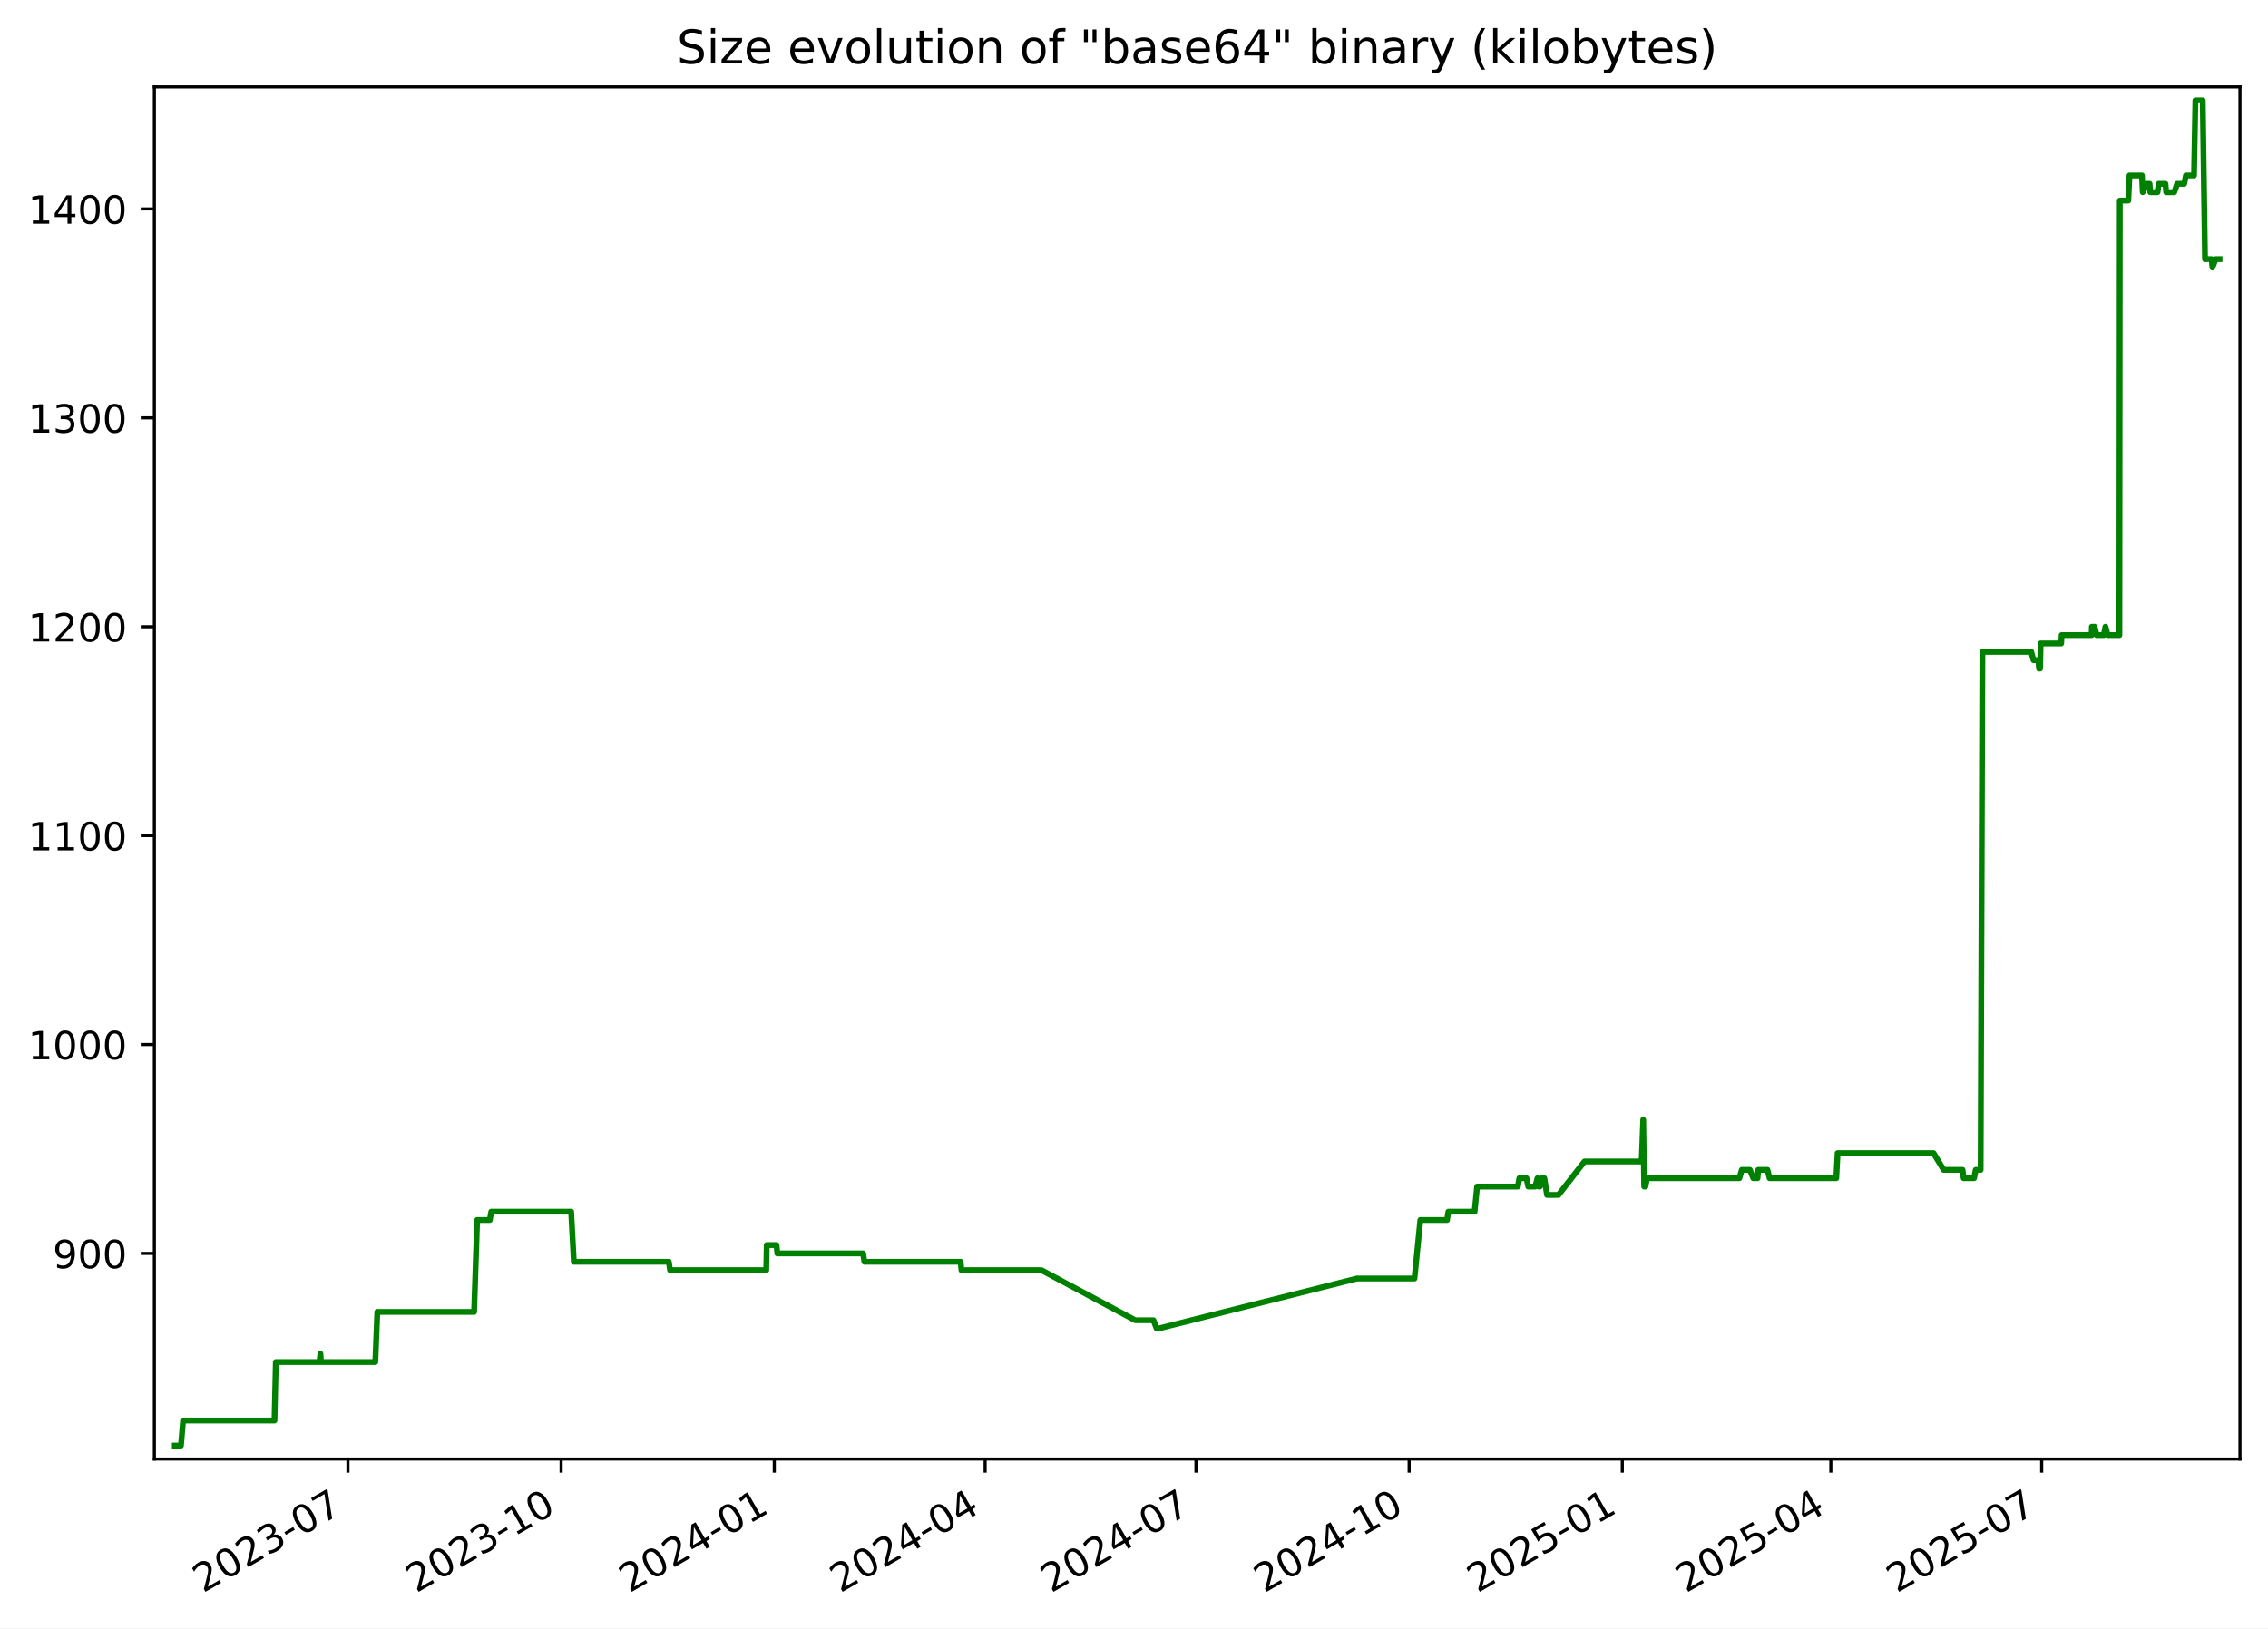
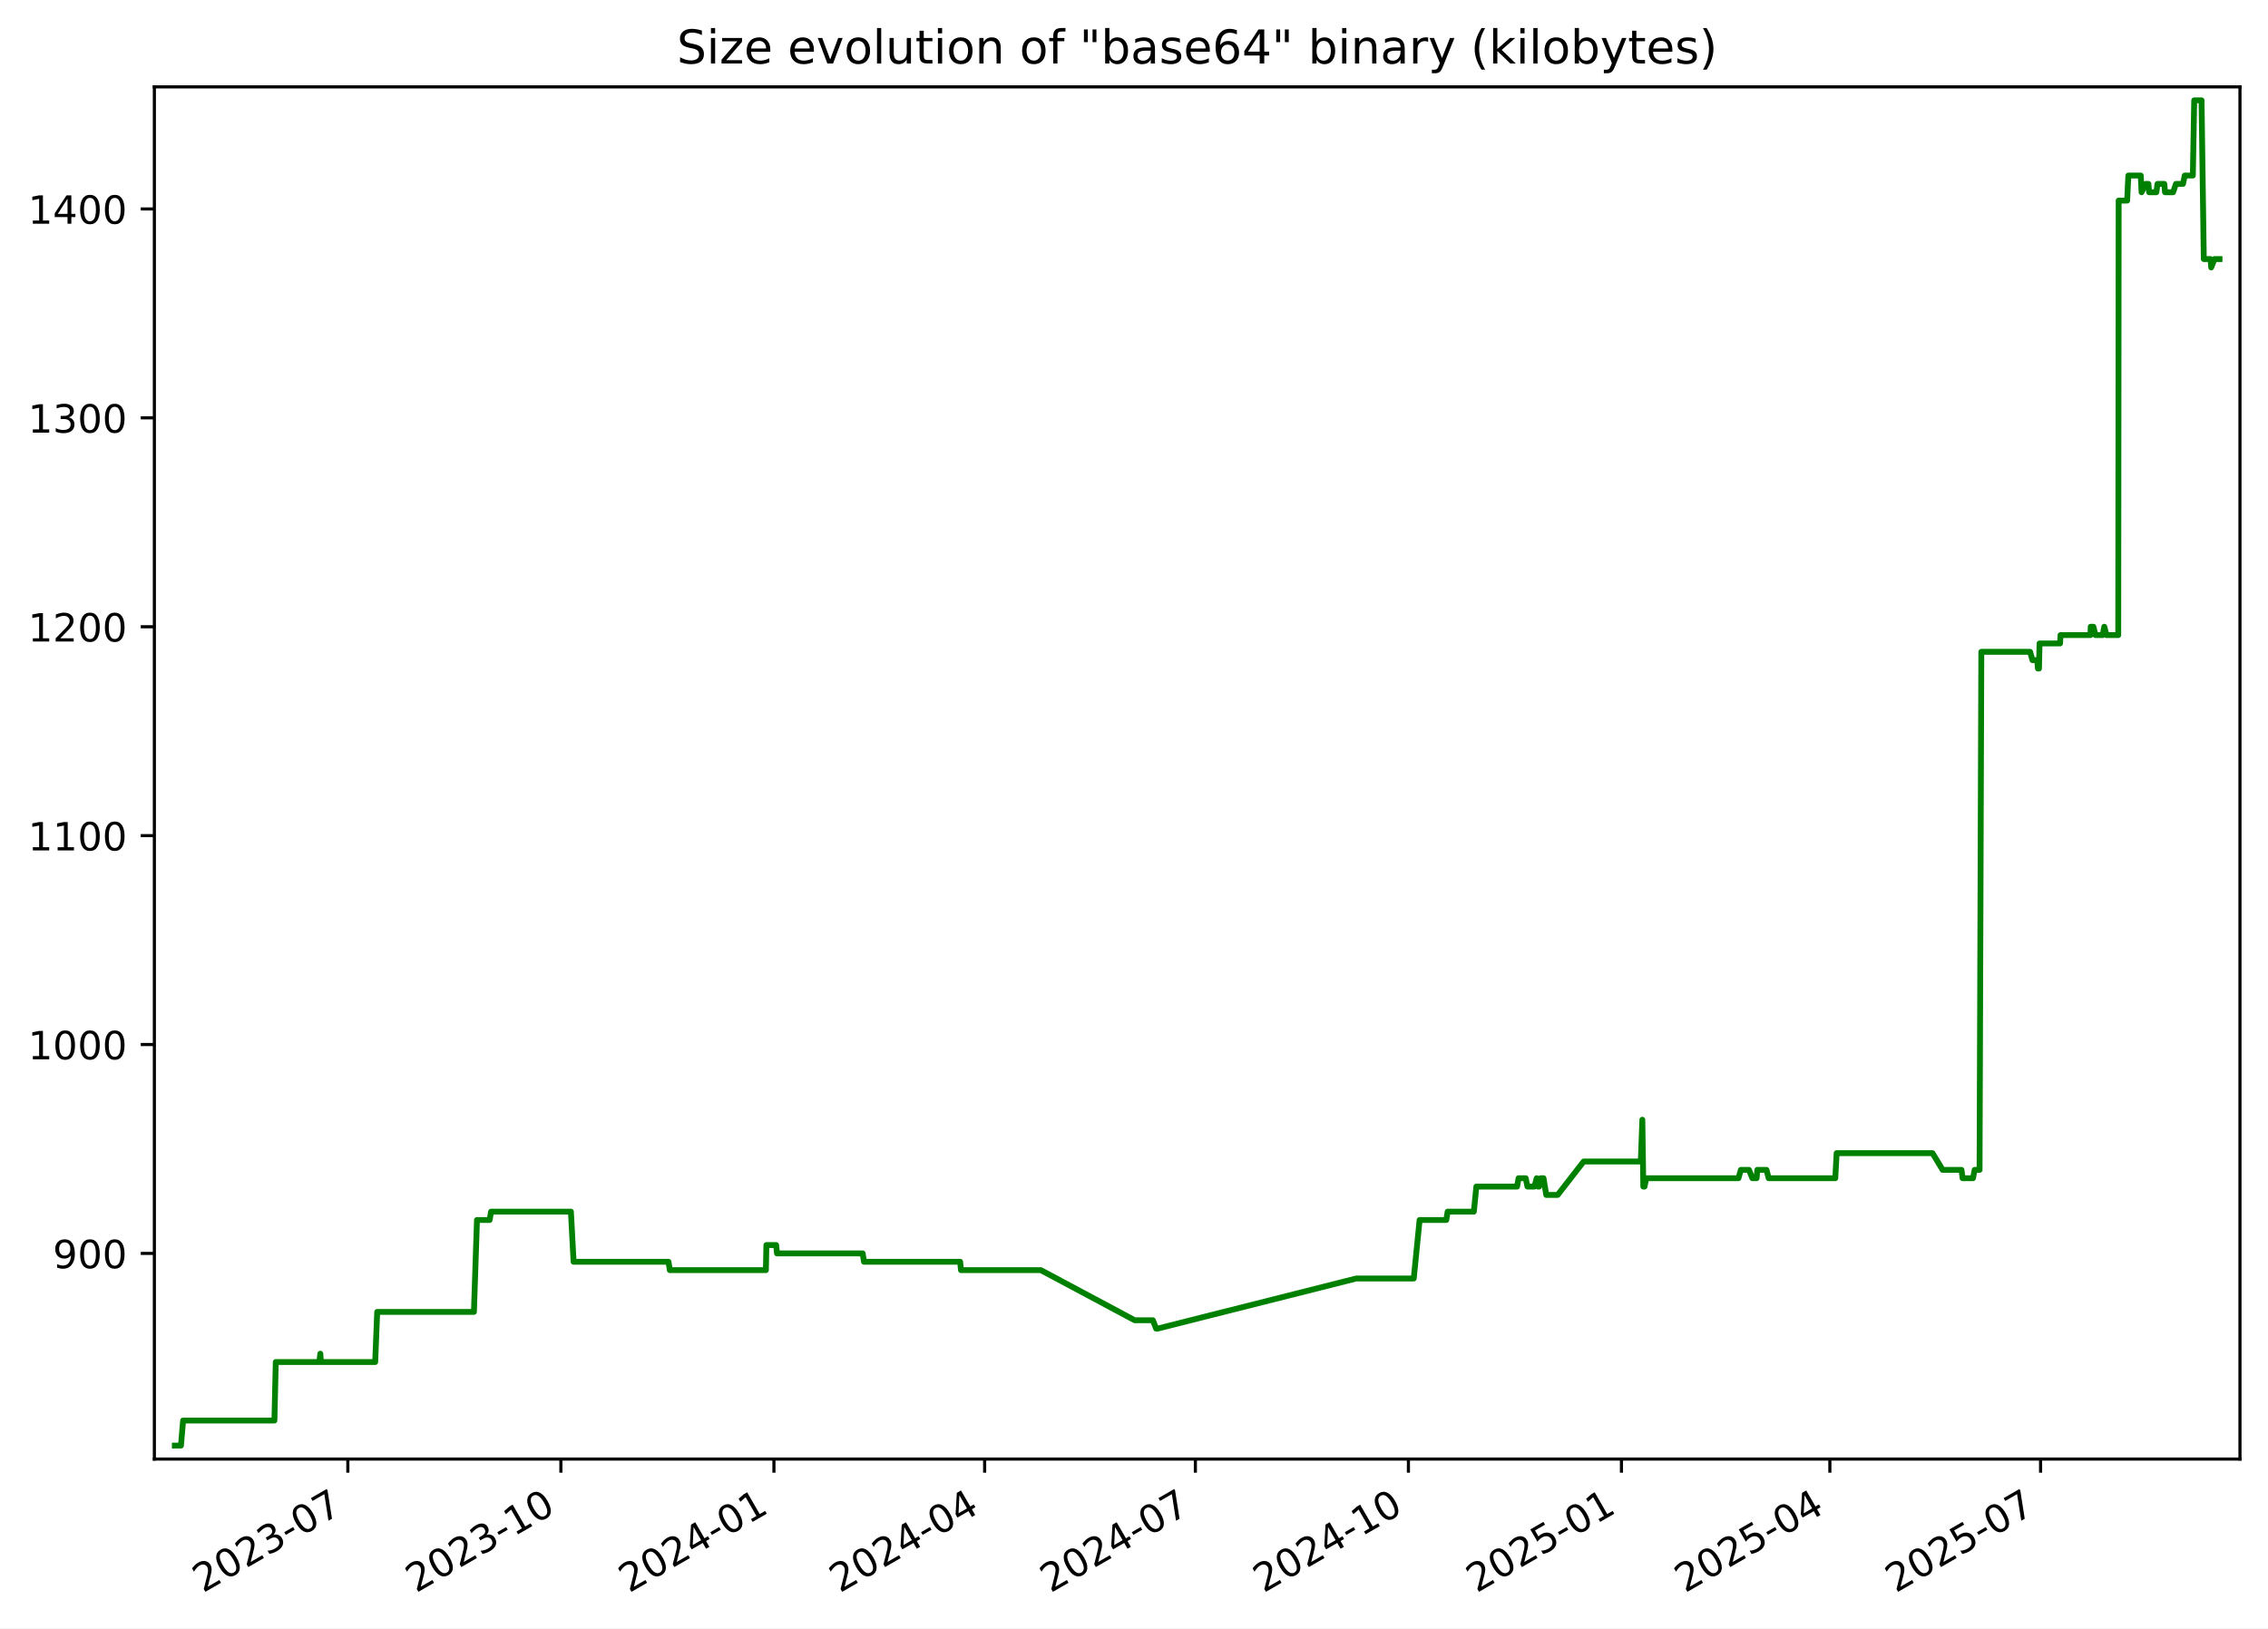
<svg xmlns="http://www.w3.org/2000/svg" xmlns:xlink="http://www.w3.org/1999/xlink" width="582.53pt" height="418.303pt" viewBox="0 0 582.53 418.303" version="1.1">
  <defs>
    <style type="text/css">*{stroke-linejoin: round; stroke-linecap: butt}</style>
  </defs>
  <g id="figure_1">
    <g id="patch_1">
      <path d="M -0 418.303  L 582.53 418.303  L 582.53 0  L -0 0  z " style="fill: #ffffff" />
    </g>
    <g id="axes_1">
      <g id="patch_2">
        <path d="M 39.65 374.83  L 575.33 374.83  L 575.33 22.318  L 39.65 22.318  z " style="fill: #ffffff" />
      </g>
      <g id="matplotlib.axis_1">
        <g id="xtick_1">
          <g id="line2d_1">
            <defs>
-               <path id="m0b25ea5b27" d="M 0 0  L 0 3.5  " style="stroke: #000000; stroke-width: 0.8" />
+               <path id="me73994d352" d="M 0 0  L 0 3.5  " style="stroke: #000000; stroke-width: 0.8" />
            </defs>
            <g>
-               <use xlink:href="#m0b25ea5b27" x="89.369" y="374.83" style="stroke: #000000; stroke-width: 0.8" />
+               <use xlink:href="#me73994d352" x="89.343" y="374.83" style="stroke: #000000; stroke-width: 0.8" />
            </g>
          </g>
          <g id="text_1">
-             <g transform="translate(52.14451 409.302) rotate(-30) scale(0.1 -0.1)">
+             <g transform="translate(52.11836 409.302) rotate(-30) scale(0.1 -0.1)">
              <defs>
                <path id="DejaVuSans-32" d="M 1228 531  L 3431 531  L 3431 0  L 469 0  L 469 531  Q 828 903 1448 1529  Q 2069 2156 2228 2338  Q 2531 2678 2651 2914  Q 2772 3150 2772 3378  Q 2772 3750 2511 3984  Q 2250 4219 1831 4219  Q 1534 4219 1204 4116  Q 875 4013 500 3803  L 500 4441  Q 881 4594 1212 4672  Q 1544 4750 1819 4750  Q 2544 4750 2975 4387  Q 3406 4025 3406 3419  Q 3406 3131 3298 2873  Q 3191 2616 2906 2266  Q 2828 2175 2409 1742  Q 1991 1309 1228 531  z " transform="scale(0.015625)" />
                <path id="DejaVuSans-30" d="M 2034 4250  Q 1547 4250 1301 3770  Q 1056 3291 1056 2328  Q 1056 1369 1301 889  Q 1547 409 2034 409  Q 2525 409 2770 889  Q 3016 1369 3016 2328  Q 3016 3291 2770 3770  Q 2525 4250 2034 4250  z M 2034 4750  Q 2819 4750 3233 4129  Q 3647 3509 3647 2328  Q 3647 1150 3233 529  Q 2819 -91 2034 -91  Q 1250 -91 836 529  Q 422 1150 422 2328  Q 422 3509 836 4129  Q 1250 4750 2034 4750  z " transform="scale(0.015625)" />
                <path id="DejaVuSans-33" d="M 2597 2516  Q 3050 2419 3304 2112  Q 3559 1806 3559 1356  Q 3559 666 3084 287  Q 2609 -91 1734 -91  Q 1441 -91 1130 -33  Q 819 25 488 141  L 488 750  Q 750 597 1062 519  Q 1375 441 1716 441  Q 2309 441 2620 675  Q 2931 909 2931 1356  Q 2931 1769 2642 2001  Q 2353 2234 1838 2234  L 1294 2234  L 1294 2753  L 1863 2753  Q 2328 2753 2575 2939  Q 2822 3125 2822 3475  Q 2822 3834 2567 4026  Q 2313 4219 1838 4219  Q 1578 4219 1281 4162  Q 984 4106 628 3988  L 628 4550  Q 988 4650 1302 4700  Q 1616 4750 1894 4750  Q 2613 4750 3031 4423  Q 3450 4097 3450 3541  Q 3450 3153 3228 2886  Q 3006 2619 2597 2516  z " transform="scale(0.015625)" />
                <path id="DejaVuSans-2d" d="M 313 2009  L 1997 2009  L 1997 1497  L 313 1497  L 313 2009  z " transform="scale(0.015625)" />
                <path id="DejaVuSans-37" d="M 525 4666  L 3525 4666  L 3525 4397  L 1831 0  L 1172 0  L 2766 4134  L 525 4134  L 525 4666  z " transform="scale(0.015625)" />
              </defs>
              <use xlink:href="#DejaVuSans-32" />
              <use xlink:href="#DejaVuSans-30" x="63.623" />
              <use xlink:href="#DejaVuSans-32" x="127.246" />
              <use xlink:href="#DejaVuSans-33" x="190.869" />
              <use xlink:href="#DejaVuSans-2d" x="254.492" />
              <use xlink:href="#DejaVuSans-30" x="290.576" />
              <use xlink:href="#DejaVuSans-37" x="354.199" />
            </g>
          </g>
        </g>
        <g id="xtick_2">
          <g id="line2d_2">
            <g>
-               <use xlink:href="#m0b25ea5b27" x="144.12" y="374.83" style="stroke: #000000; stroke-width: 0.8" />
+               <use xlink:href="#me73994d352" x="144.062" y="374.83" style="stroke: #000000; stroke-width: 0.8" />
            </g>
          </g>
          <g id="text_2">
-             <g transform="translate(106.8954 409.302) rotate(-30) scale(0.1 -0.1)">
+             <g transform="translate(106.837 409.302) rotate(-30) scale(0.1 -0.1)">
              <defs>
                <path id="DejaVuSans-31" d="M 794 531  L 1825 531  L 1825 4091  L 703 3866  L 703 4441  L 1819 4666  L 2450 4666  L 2450 531  L 3481 531  L 3481 0  L 794 0  L 794 531  z " transform="scale(0.015625)" />
              </defs>
              <use xlink:href="#DejaVuSans-32" />
              <use xlink:href="#DejaVuSans-30" x="63.623" />
              <use xlink:href="#DejaVuSans-32" x="127.246" />
              <use xlink:href="#DejaVuSans-33" x="190.869" />
              <use xlink:href="#DejaVuSans-2d" x="254.492" />
              <use xlink:href="#DejaVuSans-31" x="290.576" />
              <use xlink:href="#DejaVuSans-30" x="354.199" />
            </g>
          </g>
        </g>
        <g id="xtick_3">
          <g id="line2d_3">
            <g>
-               <use xlink:href="#m0b25ea5b27" x="198.871" y="374.83" style="stroke: #000000; stroke-width: 0.8" />
+               <use xlink:href="#me73994d352" x="198.781" y="374.83" style="stroke: #000000; stroke-width: 0.8" />
            </g>
          </g>
          <g id="text_3">
-             <g transform="translate(161.6462 409.302) rotate(-30) scale(0.1 -0.1)">
+             <g transform="translate(161.5557 409.302) rotate(-30) scale(0.1 -0.1)">
              <defs>
                <path id="DejaVuSans-34" d="M 2419 4116  L 825 1625  L 2419 1625  L 2419 4116  z M 2253 4666  L 3047 4666  L 3047 1625  L 3713 1625  L 3713 1100  L 3047 1100  L 3047 0  L 2419 0  L 2419 1100  L 313 1100  L 313 1709  L 2253 4666  z " transform="scale(0.015625)" />
              </defs>
              <use xlink:href="#DejaVuSans-32" />
              <use xlink:href="#DejaVuSans-30" x="63.623" />
              <use xlink:href="#DejaVuSans-32" x="127.246" />
              <use xlink:href="#DejaVuSans-34" x="190.869" />
              <use xlink:href="#DejaVuSans-2d" x="254.492" />
              <use xlink:href="#DejaVuSans-30" x="290.576" />
              <use xlink:href="#DejaVuSans-31" x="354.199" />
            </g>
          </g>
        </g>
        <g id="xtick_4">
          <g id="line2d_4">
            <g>
-               <use xlink:href="#m0b25ea5b27" x="253.027" y="374.83" style="stroke: #000000; stroke-width: 0.8" />
+               <use xlink:href="#me73994d352" x="252.904" y="374.83" style="stroke: #000000; stroke-width: 0.8" />
            </g>
          </g>
          <g id="text_4">
-             <g transform="translate(215.802 409.302) rotate(-30) scale(0.1 -0.1)">
+             <g transform="translate(215.6796 409.302) rotate(-30) scale(0.1 -0.1)">
              <use xlink:href="#DejaVuSans-32" />
              <use xlink:href="#DejaVuSans-30" x="63.623" />
              <use xlink:href="#DejaVuSans-32" x="127.246" />
              <use xlink:href="#DejaVuSans-34" x="190.869" />
              <use xlink:href="#DejaVuSans-2d" x="254.492" />
              <use xlink:href="#DejaVuSans-30" x="290.576" />
              <use xlink:href="#DejaVuSans-34" x="354.199" />
            </g>
          </g>
        </g>
        <g id="xtick_5">
          <g id="line2d_5">
            <g>
-               <use xlink:href="#m0b25ea5b27" x="307.183" y="374.83" style="stroke: #000000; stroke-width: 0.8" />
+               <use xlink:href="#me73994d352" x="307.028" y="374.83" style="stroke: #000000; stroke-width: 0.8" />
            </g>
          </g>
          <g id="text_5">
-             <g transform="translate(269.9577 409.302) rotate(-30) scale(0.1 -0.1)">
+             <g transform="translate(269.8035 409.302) rotate(-30) scale(0.1 -0.1)">
              <use xlink:href="#DejaVuSans-32" />
              <use xlink:href="#DejaVuSans-30" x="63.623" />
              <use xlink:href="#DejaVuSans-32" x="127.246" />
              <use xlink:href="#DejaVuSans-34" x="190.869" />
              <use xlink:href="#DejaVuSans-2d" x="254.492" />
              <use xlink:href="#DejaVuSans-30" x="290.576" />
              <use xlink:href="#DejaVuSans-37" x="354.199" />
            </g>
          </g>
        </g>
        <g id="xtick_6">
          <g id="line2d_6">
            <g>
-               <use xlink:href="#m0b25ea5b27" x="361.933" y="374.83" style="stroke: #000000; stroke-width: 0.8" />
+               <use xlink:href="#me73994d352" x="361.747" y="374.83" style="stroke: #000000; stroke-width: 0.8" />
            </g>
          </g>
          <g id="text_6">
-             <g transform="translate(324.7086 409.302) rotate(-30) scale(0.1 -0.1)">
+             <g transform="translate(324.5221 409.302) rotate(-30) scale(0.1 -0.1)">
              <use xlink:href="#DejaVuSans-32" />
              <use xlink:href="#DejaVuSans-30" x="63.623" />
              <use xlink:href="#DejaVuSans-32" x="127.246" />
              <use xlink:href="#DejaVuSans-34" x="190.869" />
              <use xlink:href="#DejaVuSans-2d" x="254.492" />
              <use xlink:href="#DejaVuSans-31" x="290.576" />
              <use xlink:href="#DejaVuSans-30" x="354.199" />
            </g>
          </g>
        </g>
        <g id="xtick_7">
          <g id="line2d_7">
            <g>
-               <use xlink:href="#m0b25ea5b27" x="416.684" y="374.83" style="stroke: #000000; stroke-width: 0.8" />
+               <use xlink:href="#me73994d352" x="416.466" y="374.83" style="stroke: #000000; stroke-width: 0.8" />
            </g>
          </g>
          <g id="text_7">
-             <g transform="translate(379.4594 409.302) rotate(-30) scale(0.1 -0.1)">
+             <g transform="translate(379.2408 409.302) rotate(-30) scale(0.1 -0.1)">
              <defs>
                <path id="DejaVuSans-35" d="M 691 4666  L 3169 4666  L 3169 4134  L 1269 4134  L 1269 2991  Q 1406 3038 1543 3061  Q 1681 3084 1819 3084  Q 2600 3084 3056 2656  Q 3513 2228 3513 1497  Q 3513 744 3044 326  Q 2575 -91 1722 -91  Q 1428 -91 1123 -41  Q 819 9 494 109  L 494 744  Q 775 591 1075 516  Q 1375 441 1709 441  Q 2250 441 2565 725  Q 2881 1009 2881 1497  Q 2881 1984 2565 2268  Q 2250 2553 1709 2553  Q 1456 2553 1204 2497  Q 953 2441 691 2322  L 691 4666  z " transform="scale(0.015625)" />
              </defs>
              <use xlink:href="#DejaVuSans-32" />
              <use xlink:href="#DejaVuSans-30" x="63.623" />
              <use xlink:href="#DejaVuSans-32" x="127.246" />
              <use xlink:href="#DejaVuSans-35" x="190.869" />
              <use xlink:href="#DejaVuSans-2d" x="254.492" />
              <use xlink:href="#DejaVuSans-30" x="290.576" />
              <use xlink:href="#DejaVuSans-31" x="354.199" />
            </g>
          </g>
        </g>
        <g id="xtick_8">
          <g id="line2d_8">
            <g>
-               <use xlink:href="#m0b25ea5b27" x="470.245" y="374.83" style="stroke: #000000; stroke-width: 0.8" />
+               <use xlink:href="#me73994d352" x="469.995" y="374.83" style="stroke: #000000; stroke-width: 0.8" />
            </g>
          </g>
          <g id="text_8">
-             <g transform="translate(433.0201 409.302) rotate(-30) scale(0.1 -0.1)">
+             <g transform="translate(432.7699 409.302) rotate(-30) scale(0.1 -0.1)">
              <use xlink:href="#DejaVuSans-32" />
              <use xlink:href="#DejaVuSans-30" x="63.623" />
              <use xlink:href="#DejaVuSans-32" x="127.246" />
              <use xlink:href="#DejaVuSans-35" x="190.869" />
              <use xlink:href="#DejaVuSans-2d" x="254.492" />
              <use xlink:href="#DejaVuSans-30" x="290.576" />
              <use xlink:href="#DejaVuSans-34" x="354.199" />
            </g>
          </g>
        </g>
        <g id="xtick_9">
          <g id="line2d_9">
            <g>
-               <use xlink:href="#m0b25ea5b27" x="524.401" y="374.83" style="stroke: #000000; stroke-width: 0.8" />
+               <use xlink:href="#me73994d352" x="524.119" y="374.83" style="stroke: #000000; stroke-width: 0.8" />
            </g>
          </g>
          <g id="text_9">
-             <g transform="translate(487.1758 409.302) rotate(-30) scale(0.1 -0.1)">
+             <g transform="translate(486.8938 409.302) rotate(-30) scale(0.1 -0.1)">
              <use xlink:href="#DejaVuSans-32" />
              <use xlink:href="#DejaVuSans-30" x="63.623" />
              <use xlink:href="#DejaVuSans-32" x="127.246" />
              <use xlink:href="#DejaVuSans-35" x="190.869" />
              <use xlink:href="#DejaVuSans-2d" x="254.492" />
              <use xlink:href="#DejaVuSans-30" x="290.576" />
              <use xlink:href="#DejaVuSans-37" x="354.199" />
            </g>
          </g>
        </g>
      </g>
      <g id="matplotlib.axis_2">
        <g id="ytick_1">
          <g id="line2d_10">
            <defs>
-               <path id="mc9e2438764" d="M 0 0  L -3.5 0  " style="stroke: #000000; stroke-width: 0.8" />
+               <path id="m5972479363" d="M 0 0  L -3.5 0  " style="stroke: #000000; stroke-width: 0.8" />
            </defs>
            <g>
-               <use xlink:href="#mc9e2438764" x="39.65" y="322.003" style="stroke: #000000; stroke-width: 0.8" />
+               <use xlink:href="#m5972479363" x="39.65" y="322.003" style="stroke: #000000; stroke-width: 0.8" />
            </g>
          </g>
          <g id="text_10">
            <g transform="translate(13.5625 325.8019) scale(0.1 -0.1)">
              <defs>
                <path id="DejaVuSans-39" d="M 703 97  L 703 672  Q 941 559 1184 500  Q 1428 441 1663 441  Q 2288 441 2617 861  Q 2947 1281 2994 2138  Q 2813 1869 2534 1725  Q 2256 1581 1919 1581  Q 1219 1581 811 2004  Q 403 2428 403 3163  Q 403 3881 828 4315  Q 1253 4750 1959 4750  Q 2769 4750 3195 4129  Q 3622 3509 3622 2328  Q 3622 1225 3098 567  Q 2575 -91 1691 -91  Q 1453 -91 1209 -44  Q 966 3 703 97  z M 1959 2075  Q 2384 2075 2632 2365  Q 2881 2656 2881 3163  Q 2881 3666 2632 3958  Q 2384 4250 1959 4250  Q 1534 4250 1286 3958  Q 1038 3666 1038 3163  Q 1038 2656 1286 2365  Q 1534 2075 1959 2075  z " transform="scale(0.015625)" />
              </defs>
              <use xlink:href="#DejaVuSans-39" />
              <use xlink:href="#DejaVuSans-30" x="63.623" />
              <use xlink:href="#DejaVuSans-30" x="127.246" />
            </g>
          </g>
        </g>
        <g id="ytick_2">
          <g id="line2d_11">
            <g>
-               <use xlink:href="#mc9e2438764" x="39.65" y="268.338" style="stroke: #000000; stroke-width: 0.8" />
+               <use xlink:href="#m5972479363" x="39.65" y="268.338" style="stroke: #000000; stroke-width: 0.8" />
            </g>
          </g>
          <g id="text_11">
            <g transform="translate(7.2 272.1373) scale(0.1 -0.1)">
              <use xlink:href="#DejaVuSans-31" />
              <use xlink:href="#DejaVuSans-30" x="63.623" />
              <use xlink:href="#DejaVuSans-30" x="127.246" />
              <use xlink:href="#DejaVuSans-30" x="190.869" />
            </g>
          </g>
        </g>
        <g id="ytick_3">
          <g id="line2d_12">
            <g>
-               <use xlink:href="#mc9e2438764" x="39.65" y="214.674" style="stroke: #000000; stroke-width: 0.8" />
+               <use xlink:href="#m5972479363" x="39.65" y="214.674" style="stroke: #000000; stroke-width: 0.8" />
            </g>
          </g>
          <g id="text_12">
            <g transform="translate(7.2 218.4727) scale(0.1 -0.1)">
              <use xlink:href="#DejaVuSans-31" />
              <use xlink:href="#DejaVuSans-31" x="63.623" />
              <use xlink:href="#DejaVuSans-30" x="127.246" />
              <use xlink:href="#DejaVuSans-30" x="190.869" />
            </g>
          </g>
        </g>
        <g id="ytick_4">
          <g id="line2d_13">
            <g>
-               <use xlink:href="#mc9e2438764" x="39.65" y="161.009" style="stroke: #000000; stroke-width: 0.8" />
+               <use xlink:href="#m5972479363" x="39.65" y="161.009" style="stroke: #000000; stroke-width: 0.8" />
            </g>
          </g>
          <g id="text_13">
            <g transform="translate(7.2 164.8081) scale(0.1 -0.1)">
              <use xlink:href="#DejaVuSans-31" />
              <use xlink:href="#DejaVuSans-32" x="63.623" />
              <use xlink:href="#DejaVuSans-30" x="127.246" />
              <use xlink:href="#DejaVuSans-30" x="190.869" />
            </g>
          </g>
        </g>
        <g id="ytick_5">
          <g id="line2d_14">
            <g>
-               <use xlink:href="#mc9e2438764" x="39.65" y="107.344" style="stroke: #000000; stroke-width: 0.8" />
+               <use xlink:href="#m5972479363" x="39.65" y="107.344" style="stroke: #000000; stroke-width: 0.8" />
            </g>
          </g>
          <g id="text_14">
            <g transform="translate(7.2 111.1435) scale(0.1 -0.1)">
              <use xlink:href="#DejaVuSans-31" />
              <use xlink:href="#DejaVuSans-33" x="63.623" />
              <use xlink:href="#DejaVuSans-30" x="127.246" />
              <use xlink:href="#DejaVuSans-30" x="190.869" />
            </g>
          </g>
        </g>
        <g id="ytick_6">
          <g id="line2d_15">
            <g>
-               <use xlink:href="#mc9e2438764" x="39.65" y="53.68" style="stroke: #000000; stroke-width: 0.8" />
+               <use xlink:href="#m5972479363" x="39.65" y="53.68" style="stroke: #000000; stroke-width: 0.8" />
            </g>
          </g>
          <g id="text_15">
            <g transform="translate(7.2 57.47893) scale(0.1 -0.1)">
              <use xlink:href="#DejaVuSans-31" />
              <use xlink:href="#DejaVuSans-34" x="63.623" />
              <use xlink:href="#DejaVuSans-30" x="127.246" />
              <use xlink:href="#DejaVuSans-30" x="190.869" />
            </g>
          </g>
        </g>
      </g>
      <g id="line2d_16">
-         <path d="M 44.902 371.374  L 46.477 371.374  L 47.028 364.934  L 70.5 364.934  L 70.848 349.908  L 82.044 349.908  L 82.297 347.762  L 82.448 349.908  L 96.397 349.908  L 96.916 337.029  L 121.773 337.029  L 122.556 313.416  L 125.809 313.416  L 126.181 311.27  L 146.697 311.27  L 147.387 324.149  L 171.775 324.149  L 172.115 326.296  L 196.806 326.296  L 196.934 319.856  L 199.451 319.856  L 199.657 322.003  L 221.685 322.003  L 222.019 324.149  L 246.73 324.149  L 246.942 326.296  L 267.477 326.296  L 291.597 339.175  L 296.265 339.175  L 297.104 341.322  L 297.466 341.322  L 348.534 328.442  L 363.305 328.442  L 364.812 313.416  L 371.667 313.416  L 372.014 311.27  L 378.751 311.27  L 379.394 304.83  L 389.862 304.83  L 390.244 302.683  L 392.071 302.683  L 392.53 304.83  L 394.315 304.83  L 394.902 302.683  L 395.239 304.83  L 395.517 304.83  L 395.913 302.683  L 396.66 302.683  L 397.358 306.977  L 400.288 306.977  L 406.973 298.39  L 421.657 298.39  L 422.054 287.657  L 422.303 304.83  L 422.619 304.83  L 423.058 302.683  L 446.754 302.683  L 447.38 300.537  L 449.453 300.537  L 450.333 302.683  L 451.418 302.683  L 451.604 300.537  L 453.961 300.537  L 454.521 302.683  L 471.637 302.683  L 471.987 296.244  L 496.622 296.244  L 499.223 300.537  L 504.071 300.537  L 504.357 302.683  L 507.026 302.683  L 507.456 300.537  L 508.72 300.537  L 509.171 167.449  L 521.706 167.449  L 522.314 169.595  L 523.549 169.595  L 523.715 171.742  L 523.991 171.742  L 524.131 165.302  L 529.406 165.302  L 529.526 163.155  L 537.225 163.155  L 537.282 161.009  L 537.976 161.009  L 538.51 163.155  L 540.354 163.155  L 540.775 161.009  L 541.337 163.155  L 544.359 163.155  L 544.466 51.533  L 546.645 51.533  L 546.958 45.093  L 550.151 45.093  L 550.355 49.387  L 551.418 47.24  L 552.111 47.24  L 552.294 49.387  L 554.156 49.387  L 554.452 47.24  L 556.195 47.24  L 556.379 49.387  L 558.455 49.387  L 559.198 47.24  L 561.002 47.24  L 561.453 45.093  L 563.531 45.093  L 563.885 25.774  L 565.767 25.774  L 566.349 66.559  L 568.071 66.559  L 568.251 68.706  L 569.082 66.559  L 570.078 66.559  L 570.078 66.559  " clip-path="url(#p27a92d81b1)" style="fill: none; stroke: #008000; stroke-width: 1.5; stroke-linecap: square" />
+         <path d="M 44.902 371.374  L 46.476 371.374  L 47.027 364.934  L 70.485 364.934  L 70.833 349.908  L 82.022 349.908  L 82.275 347.762  L 82.426 349.908  L 96.367 349.908  L 96.885 337.029  L 121.727 337.029  L 122.511 313.416  L 125.761 313.416  L 126.133 311.27  L 146.637 311.27  L 147.327 324.149  L 171.7 324.149  L 172.04 326.296  L 196.717 326.296  L 196.845 319.856  L 199.361 319.856  L 199.566 322.003  L 221.581 322.003  L 221.915 324.149  L 246.611 324.149  L 246.823 326.296  L 267.346 326.296  L 291.452 339.175  L 296.118 339.175  L 296.955 341.322  L 297.317 341.322  L 348.356 328.442  L 363.118 328.442  L 364.624 313.416  L 371.475 313.416  L 371.822 311.27  L 378.554 311.27  L 379.197 304.83  L 389.659 304.83  L 390.041 302.683  L 391.867 302.683  L 392.325 304.83  L 394.11 304.83  L 394.696 302.683  L 395.033 304.83  L 395.311 304.83  L 395.707 302.683  L 396.453 302.683  L 397.151 306.977  L 400.079 306.977  L 406.76 298.39  L 421.435 298.39  L 421.832 287.657  L 422.081 304.83  L 422.397 304.83  L 422.836 302.683  L 446.518 302.683  L 447.143 300.537  L 449.215 300.537  L 450.095 302.683  L 451.179 302.683  L 451.365 300.537  L 453.72 300.537  L 454.28 302.683  L 471.386 302.683  L 471.736 296.244  L 496.357 296.244  L 498.955 300.537  L 503.801 300.537  L 504.086 302.683  L 506.754 302.683  L 507.184 300.537  L 508.447 300.537  L 508.898 167.449  L 521.425 167.449  L 522.033 169.595  L 523.267 169.595  L 523.433 171.742  L 523.71 171.742  L 523.849 165.302  L 529.121 165.302  L 529.241 163.155  L 536.936 163.155  L 536.993 161.009  L 537.686 161.009  L 538.219 163.155  L 540.063 163.155  L 540.483 161.009  L 541.045 163.155  L 544.066 163.155  L 544.172 51.533  L 546.35 51.533  L 546.663 45.093  L 549.854 45.093  L 550.058 49.387  L 551.12 47.24  L 551.812 47.24  L 551.996 49.387  L 553.857 49.387  L 554.152 47.24  L 555.894 47.24  L 556.078 49.387  L 558.153 49.387  L 558.896 47.24  L 560.699 47.24  L 561.149 45.093  L 563.226 45.093  L 563.58 25.774  L 565.46 25.774  L 566.042 66.559  L 567.764 66.559  L 567.943 68.706  L 568.774 66.559  L 570.078 66.559  L 570.078 66.559  " clip-path="url(#p2efbab14a2)" style="fill: none; stroke: #008000; stroke-width: 1.5; stroke-linecap: square" />
      </g>
      <g id="patch_3">
        <path d="M 39.65 374.83  L 39.65 22.318  " style="fill: none; stroke: #000000; stroke-width: 0.8; stroke-linejoin: miter; stroke-linecap: square" />
      </g>
      <g id="patch_4">
        <path d="M 575.33 374.83  L 575.33 22.318  " style="fill: none; stroke: #000000; stroke-width: 0.8; stroke-linejoin: miter; stroke-linecap: square" />
      </g>
      <g id="patch_5">
        <path d="M 39.65 374.83  L 575.33 374.83  " style="fill: none; stroke: #000000; stroke-width: 0.8; stroke-linejoin: miter; stroke-linecap: square" />
      </g>
      <g id="patch_6">
        <path d="M 39.65 22.318  L 575.33 22.318  " style="fill: none; stroke: #000000; stroke-width: 0.8; stroke-linejoin: miter; stroke-linecap: square" />
      </g>
      <g id="text_16">
        <g transform="translate(173.8559 16.31812) scale(0.12 -0.12)">
          <defs>
            <path id="DejaVuSans-53" d="M 3425 4513  L 3425 3897  Q 3066 4069 2747 4153  Q 2428 4238 2131 4238  Q 1616 4238 1336 4038  Q 1056 3838 1056 3469  Q 1056 3159 1242 3001  Q 1428 2844 1947 2747  L 2328 2669  Q 3034 2534 3370 2195  Q 3706 1856 3706 1288  Q 3706 609 3251 259  Q 2797 -91 1919 -91  Q 1588 -91 1214 -16  Q 841 59 441 206  L 441 856  Q 825 641 1194 531  Q 1563 422 1919 422  Q 2459 422 2753 634  Q 3047 847 3047 1241  Q 3047 1584 2836 1778  Q 2625 1972 2144 2069  L 1759 2144  Q 1053 2284 737 2584  Q 422 2884 422 3419  Q 422 4038 858 4394  Q 1294 4750 2059 4750  Q 2388 4750 2728 4690  Q 3069 4631 3425 4513  z " transform="scale(0.015625)" />
            <path id="DejaVuSans-69" d="M 603 3500  L 1178 3500  L 1178 0  L 603 0  L 603 3500  z M 603 4863  L 1178 4863  L 1178 4134  L 603 4134  L 603 4863  z " transform="scale(0.015625)" />
            <path id="DejaVuSans-7a" d="M 353 3500  L 3084 3500  L 3084 2975  L 922 459  L 3084 459  L 3084 0  L 275 0  L 275 525  L 2438 3041  L 353 3041  L 353 3500  z " transform="scale(0.015625)" />
            <path id="DejaVuSans-65" d="M 3597 1894  L 3597 1613  L 953 1613  Q 991 1019 1311 708  Q 1631 397 2203 397  Q 2534 397 2845 478  Q 3156 559 3463 722  L 3463 178  Q 3153 47 2828 -22  Q 2503 -91 2169 -91  Q 1331 -91 842 396  Q 353 884 353 1716  Q 353 2575 817 3079  Q 1281 3584 2069 3584  Q 2775 3584 3186 3129  Q 3597 2675 3597 1894  z M 3022 2063  Q 3016 2534 2758 2815  Q 2500 3097 2075 3097  Q 1594 3097 1305 2825  Q 1016 2553 972 2059  L 3022 2063  z " transform="scale(0.015625)" />
            <path id="DejaVuSans-20" transform="scale(0.015625)" />
            <path id="DejaVuSans-76" d="M 191 3500  L 800 3500  L 1894 563  L 2988 3500  L 3597 3500  L 2284 0  L 1503 0  L 191 3500  z " transform="scale(0.015625)" />
            <path id="DejaVuSans-6f" d="M 1959 3097  Q 1497 3097 1228 2736  Q 959 2375 959 1747  Q 959 1119 1226 758  Q 1494 397 1959 397  Q 2419 397 2687 759  Q 2956 1122 2956 1747  Q 2956 2369 2687 2733  Q 2419 3097 1959 3097  z M 1959 3584  Q 2709 3584 3137 3096  Q 3566 2609 3566 1747  Q 3566 888 3137 398  Q 2709 -91 1959 -91  Q 1206 -91 779 398  Q 353 888 353 1747  Q 353 2609 779 3096  Q 1206 3584 1959 3584  z " transform="scale(0.015625)" />
            <path id="DejaVuSans-6c" d="M 603 4863  L 1178 4863  L 1178 0  L 603 0  L 603 4863  z " transform="scale(0.015625)" />
            <path id="DejaVuSans-75" d="M 544 1381  L 544 3500  L 1119 3500  L 1119 1403  Q 1119 906 1312 657  Q 1506 409 1894 409  Q 2359 409 2629 706  Q 2900 1003 2900 1516  L 2900 3500  L 3475 3500  L 3475 0  L 2900 0  L 2900 538  Q 2691 219 2414 64  Q 2138 -91 1772 -91  Q 1169 -91 856 284  Q 544 659 544 1381  z M 1991 3584  L 1991 3584  z " transform="scale(0.015625)" />
            <path id="DejaVuSans-74" d="M 1172 4494  L 1172 3500  L 2356 3500  L 2356 3053  L 1172 3053  L 1172 1153  Q 1172 725 1289 603  Q 1406 481 1766 481  L 2356 481  L 2356 0  L 1766 0  Q 1100 0 847 248  Q 594 497 594 1153  L 594 3053  L 172 3053  L 172 3500  L 594 3500  L 594 4494  L 1172 4494  z " transform="scale(0.015625)" />
            <path id="DejaVuSans-6e" d="M 3513 2113  L 3513 0  L 2938 0  L 2938 2094  Q 2938 2591 2744 2837  Q 2550 3084 2163 3084  Q 1697 3084 1428 2787  Q 1159 2491 1159 1978  L 1159 0  L 581 0  L 581 3500  L 1159 3500  L 1159 2956  Q 1366 3272 1645 3428  Q 1925 3584 2291 3584  Q 2894 3584 3203 3211  Q 3513 2838 3513 2113  z " transform="scale(0.015625)" />
            <path id="DejaVuSans-66" d="M 2375 4863  L 2375 4384  L 1825 4384  Q 1516 4384 1395 4259  Q 1275 4134 1275 3809  L 1275 3500  L 2222 3500  L 2222 3053  L 1275 3053  L 1275 0  L 697 0  L 697 3053  L 147 3053  L 147 3500  L 697 3500  L 697 3744  Q 697 4328 969 4595  Q 1241 4863 1831 4863  L 2375 4863  z " transform="scale(0.015625)" />
            <path id="DejaVuSans-22" d="M 1147 4666  L 1147 2931  L 616 2931  L 616 4666  L 1147 4666  z M 2328 4666  L 2328 2931  L 1797 2931  L 1797 4666  L 2328 4666  z " transform="scale(0.015625)" />
            <path id="DejaVuSans-62" d="M 3116 1747  Q 3116 2381 2855 2742  Q 2594 3103 2138 3103  Q 1681 3103 1420 2742  Q 1159 2381 1159 1747  Q 1159 1113 1420 752  Q 1681 391 2138 391  Q 2594 391 2855 752  Q 3116 1113 3116 1747  z M 1159 2969  Q 1341 3281 1617 3432  Q 1894 3584 2278 3584  Q 2916 3584 3314 3078  Q 3713 2572 3713 1747  Q 3713 922 3314 415  Q 2916 -91 2278 -91  Q 1894 -91 1617 61  Q 1341 213 1159 525  L 1159 0  L 581 0  L 581 4863  L 1159 4863  L 1159 2969  z " transform="scale(0.015625)" />
            <path id="DejaVuSans-61" d="M 2194 1759  Q 1497 1759 1228 1600  Q 959 1441 959 1056  Q 959 750 1161 570  Q 1363 391 1709 391  Q 2188 391 2477 730  Q 2766 1069 2766 1631  L 2766 1759  L 2194 1759  z M 3341 1997  L 3341 0  L 2766 0  L 2766 531  Q 2569 213 2275 61  Q 1981 -91 1556 -91  Q 1019 -91 701 211  Q 384 513 384 1019  Q 384 1609 779 1909  Q 1175 2209 1959 2209  L 2766 2209  L 2766 2266  Q 2766 2663 2505 2880  Q 2244 3097 1772 3097  Q 1472 3097 1187 3025  Q 903 2953 641 2809  L 641 3341  Q 956 3463 1253 3523  Q 1550 3584 1831 3584  Q 2591 3584 2966 3190  Q 3341 2797 3341 1997  z " transform="scale(0.015625)" />
            <path id="DejaVuSans-73" d="M 2834 3397  L 2834 2853  Q 2591 2978 2328 3040  Q 2066 3103 1784 3103  Q 1356 3103 1142 2972  Q 928 2841 928 2578  Q 928 2378 1081 2264  Q 1234 2150 1697 2047  L 1894 2003  Q 2506 1872 2764 1633  Q 3022 1394 3022 966  Q 3022 478 2636 193  Q 2250 -91 1575 -91  Q 1294 -91 989 -36  Q 684 19 347 128  L 347 722  Q 666 556 975 473  Q 1284 391 1588 391  Q 1994 391 2212 530  Q 2431 669 2431 922  Q 2431 1156 2273 1281  Q 2116 1406 1581 1522  L 1381 1569  Q 847 1681 609 1914  Q 372 2147 372 2553  Q 372 3047 722 3315  Q 1072 3584 1716 3584  Q 2034 3584 2315 3537  Q 2597 3491 2834 3397  z " transform="scale(0.015625)" />
            <path id="DejaVuSans-36" d="M 2113 2584  Q 1688 2584 1439 2293  Q 1191 2003 1191 1497  Q 1191 994 1439 701  Q 1688 409 2113 409  Q 2538 409 2786 701  Q 3034 994 3034 1497  Q 3034 2003 2786 2293  Q 2538 2584 2113 2584  z M 3366 4563  L 3366 3988  Q 3128 4100 2886 4159  Q 2644 4219 2406 4219  Q 1781 4219 1451 3797  Q 1122 3375 1075 2522  Q 1259 2794 1537 2939  Q 1816 3084 2150 3084  Q 2853 3084 3261 2657  Q 3669 2231 3669 1497  Q 3669 778 3244 343  Q 2819 -91 2113 -91  Q 1303 -91 875 529  Q 447 1150 447 2328  Q 447 3434 972 4092  Q 1497 4750 2381 4750  Q 2619 4750 2861 4703  Q 3103 4656 3366 4563  z " transform="scale(0.015625)" />
            <path id="DejaVuSans-72" d="M 2631 2963  Q 2534 3019 2420 3045  Q 2306 3072 2169 3072  Q 1681 3072 1420 2755  Q 1159 2438 1159 1844  L 1159 0  L 581 0  L 581 3500  L 1159 3500  L 1159 2956  Q 1341 3275 1631 3429  Q 1922 3584 2338 3584  Q 2397 3584 2469 3576  Q 2541 3569 2628 3553  L 2631 2963  z " transform="scale(0.015625)" />
            <path id="DejaVuSans-79" d="M 2059 -325  Q 1816 -950 1584 -1140  Q 1353 -1331 966 -1331  L 506 -1331  L 506 -850  L 844 -850  Q 1081 -850 1212 -737  Q 1344 -625 1503 -206  L 1606 56  L 191 3500  L 800 3500  L 1894 763  L 2988 3500  L 3597 3500  L 2059 -325  z " transform="scale(0.015625)" />
            <path id="DejaVuSans-28" d="M 1984 4856  Q 1566 4138 1362 3434  Q 1159 2731 1159 2009  Q 1159 1288 1364 580  Q 1569 -128 1984 -844  L 1484 -844  Q 1016 -109 783 600  Q 550 1309 550 2009  Q 550 2706 781 3412  Q 1013 4119 1484 4856  L 1984 4856  z " transform="scale(0.015625)" />
            <path id="DejaVuSans-6b" d="M 581 4863  L 1159 4863  L 1159 1991  L 2875 3500  L 3609 3500  L 1753 1863  L 3688 0  L 2938 0  L 1159 1709  L 1159 0  L 581 0  L 581 4863  z " transform="scale(0.015625)" />
            <path id="DejaVuSans-29" d="M 513 4856  L 1013 4856  Q 1481 4119 1714 3412  Q 1947 2706 1947 2009  Q 1947 1309 1714 600  Q 1481 -109 1013 -844  L 513 -844  Q 928 -128 1133 580  Q 1338 1288 1338 2009  Q 1338 2731 1133 3434  Q 928 4138 513 4856  z " transform="scale(0.015625)" />
          </defs>
          <use xlink:href="#DejaVuSans-53" />
          <use xlink:href="#DejaVuSans-69" x="63.477" />
          <use xlink:href="#DejaVuSans-7a" x="91.26" />
          <use xlink:href="#DejaVuSans-65" x="143.75" />
          <use xlink:href="#DejaVuSans-20" x="205.273" />
          <use xlink:href="#DejaVuSans-65" x="237.061" />
          <use xlink:href="#DejaVuSans-76" x="298.584" />
          <use xlink:href="#DejaVuSans-6f" x="357.764" />
          <use xlink:href="#DejaVuSans-6c" x="418.945" />
          <use xlink:href="#DejaVuSans-75" x="446.729" />
          <use xlink:href="#DejaVuSans-74" x="510.107" />
          <use xlink:href="#DejaVuSans-69" x="549.316" />
          <use xlink:href="#DejaVuSans-6f" x="577.1" />
          <use xlink:href="#DejaVuSans-6e" x="638.281" />
          <use xlink:href="#DejaVuSans-20" x="701.66" />
          <use xlink:href="#DejaVuSans-6f" x="733.447" />
          <use xlink:href="#DejaVuSans-66" x="794.629" />
          <use xlink:href="#DejaVuSans-20" x="829.834" />
          <use xlink:href="#DejaVuSans-22" x="861.621" />
          <use xlink:href="#DejaVuSans-62" x="907.617" />
          <use xlink:href="#DejaVuSans-61" x="971.094" />
          <use xlink:href="#DejaVuSans-73" x="1032.373" />
          <use xlink:href="#DejaVuSans-65" x="1084.473" />
          <use xlink:href="#DejaVuSans-36" x="1145.996" />
          <use xlink:href="#DejaVuSans-34" x="1209.619" />
          <use xlink:href="#DejaVuSans-22" x="1273.242" />
          <use xlink:href="#DejaVuSans-20" x="1319.238" />
          <use xlink:href="#DejaVuSans-62" x="1351.025" />
          <use xlink:href="#DejaVuSans-69" x="1414.502" />
          <use xlink:href="#DejaVuSans-6e" x="1442.285" />
          <use xlink:href="#DejaVuSans-61" x="1505.664" />
          <use xlink:href="#DejaVuSans-72" x="1566.943" />
          <use xlink:href="#DejaVuSans-79" x="1608.057" />
          <use xlink:href="#DejaVuSans-20" x="1667.236" />
          <use xlink:href="#DejaVuSans-28" x="1699.023" />
          <use xlink:href="#DejaVuSans-6b" x="1738.037" />
          <use xlink:href="#DejaVuSans-69" x="1795.947" />
          <use xlink:href="#DejaVuSans-6c" x="1823.73" />
          <use xlink:href="#DejaVuSans-6f" x="1851.514" />
          <use xlink:href="#DejaVuSans-62" x="1912.695" />
          <use xlink:href="#DejaVuSans-79" x="1976.172" />
          <use xlink:href="#DejaVuSans-74" x="2035.352" />
          <use xlink:href="#DejaVuSans-65" x="2074.561" />
          <use xlink:href="#DejaVuSans-73" x="2136.084" />
          <use xlink:href="#DejaVuSans-29" x="2188.184" />
        </g>
      </g>
    </g>
  </g>
  <defs>
-     <clipPath id="p27a92d81b1">
+     <clipPath id="p2efbab14a2">
      <rect x="39.65" y="22.318" width="535.68" height="352.512" />
    </clipPath>
  </defs>
</svg>
